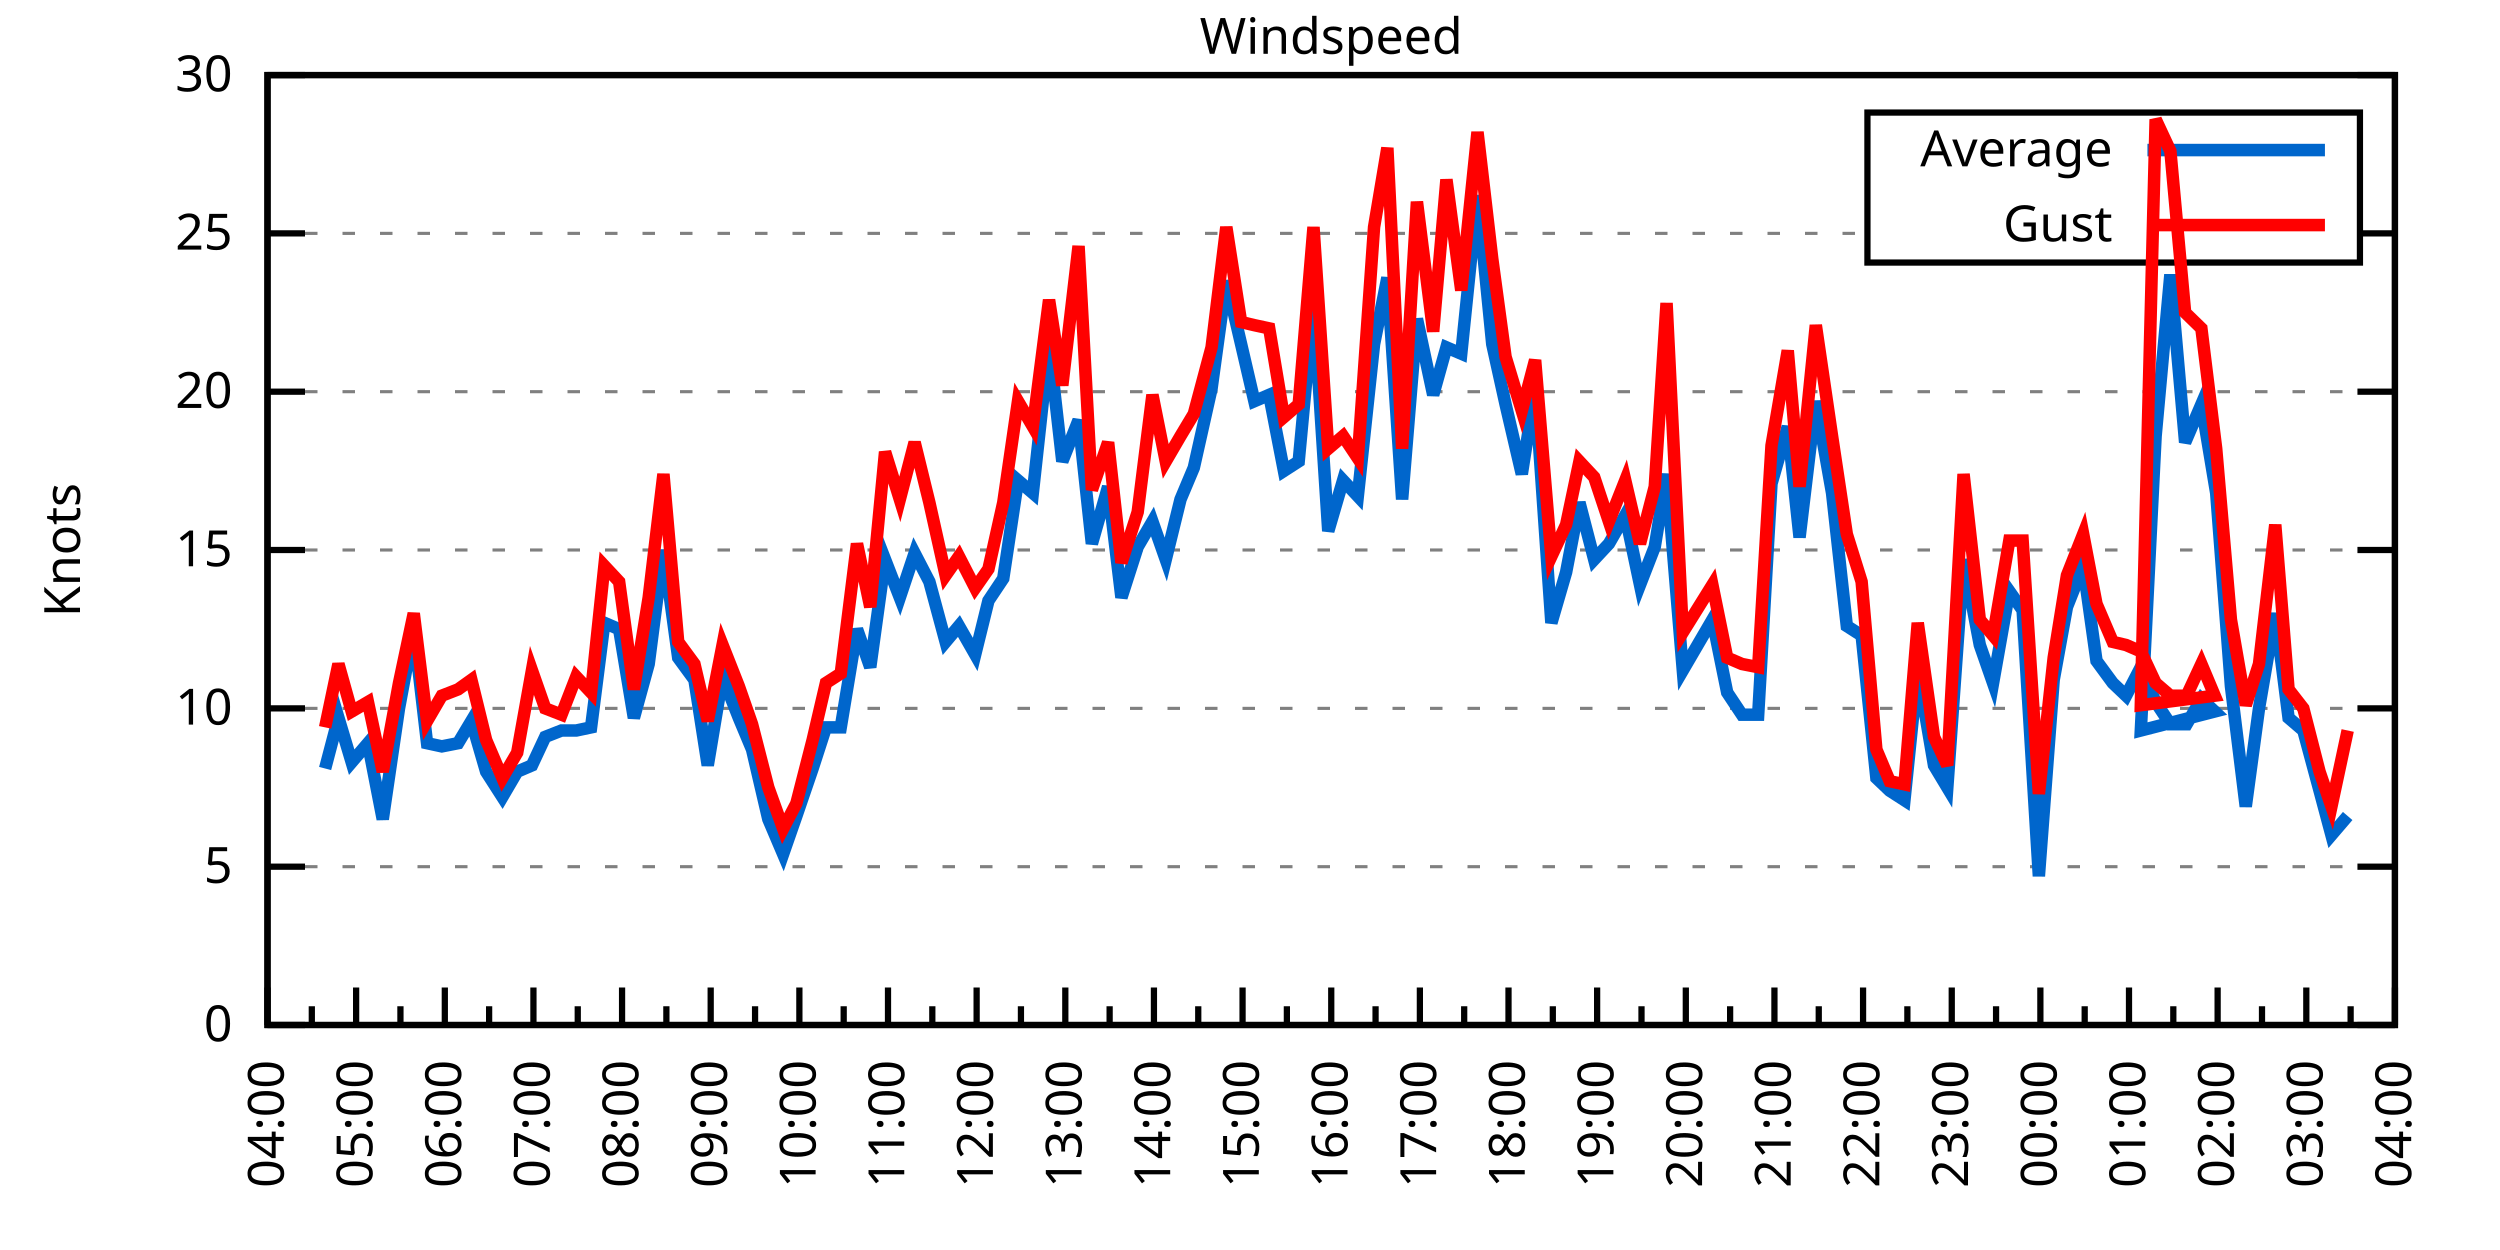
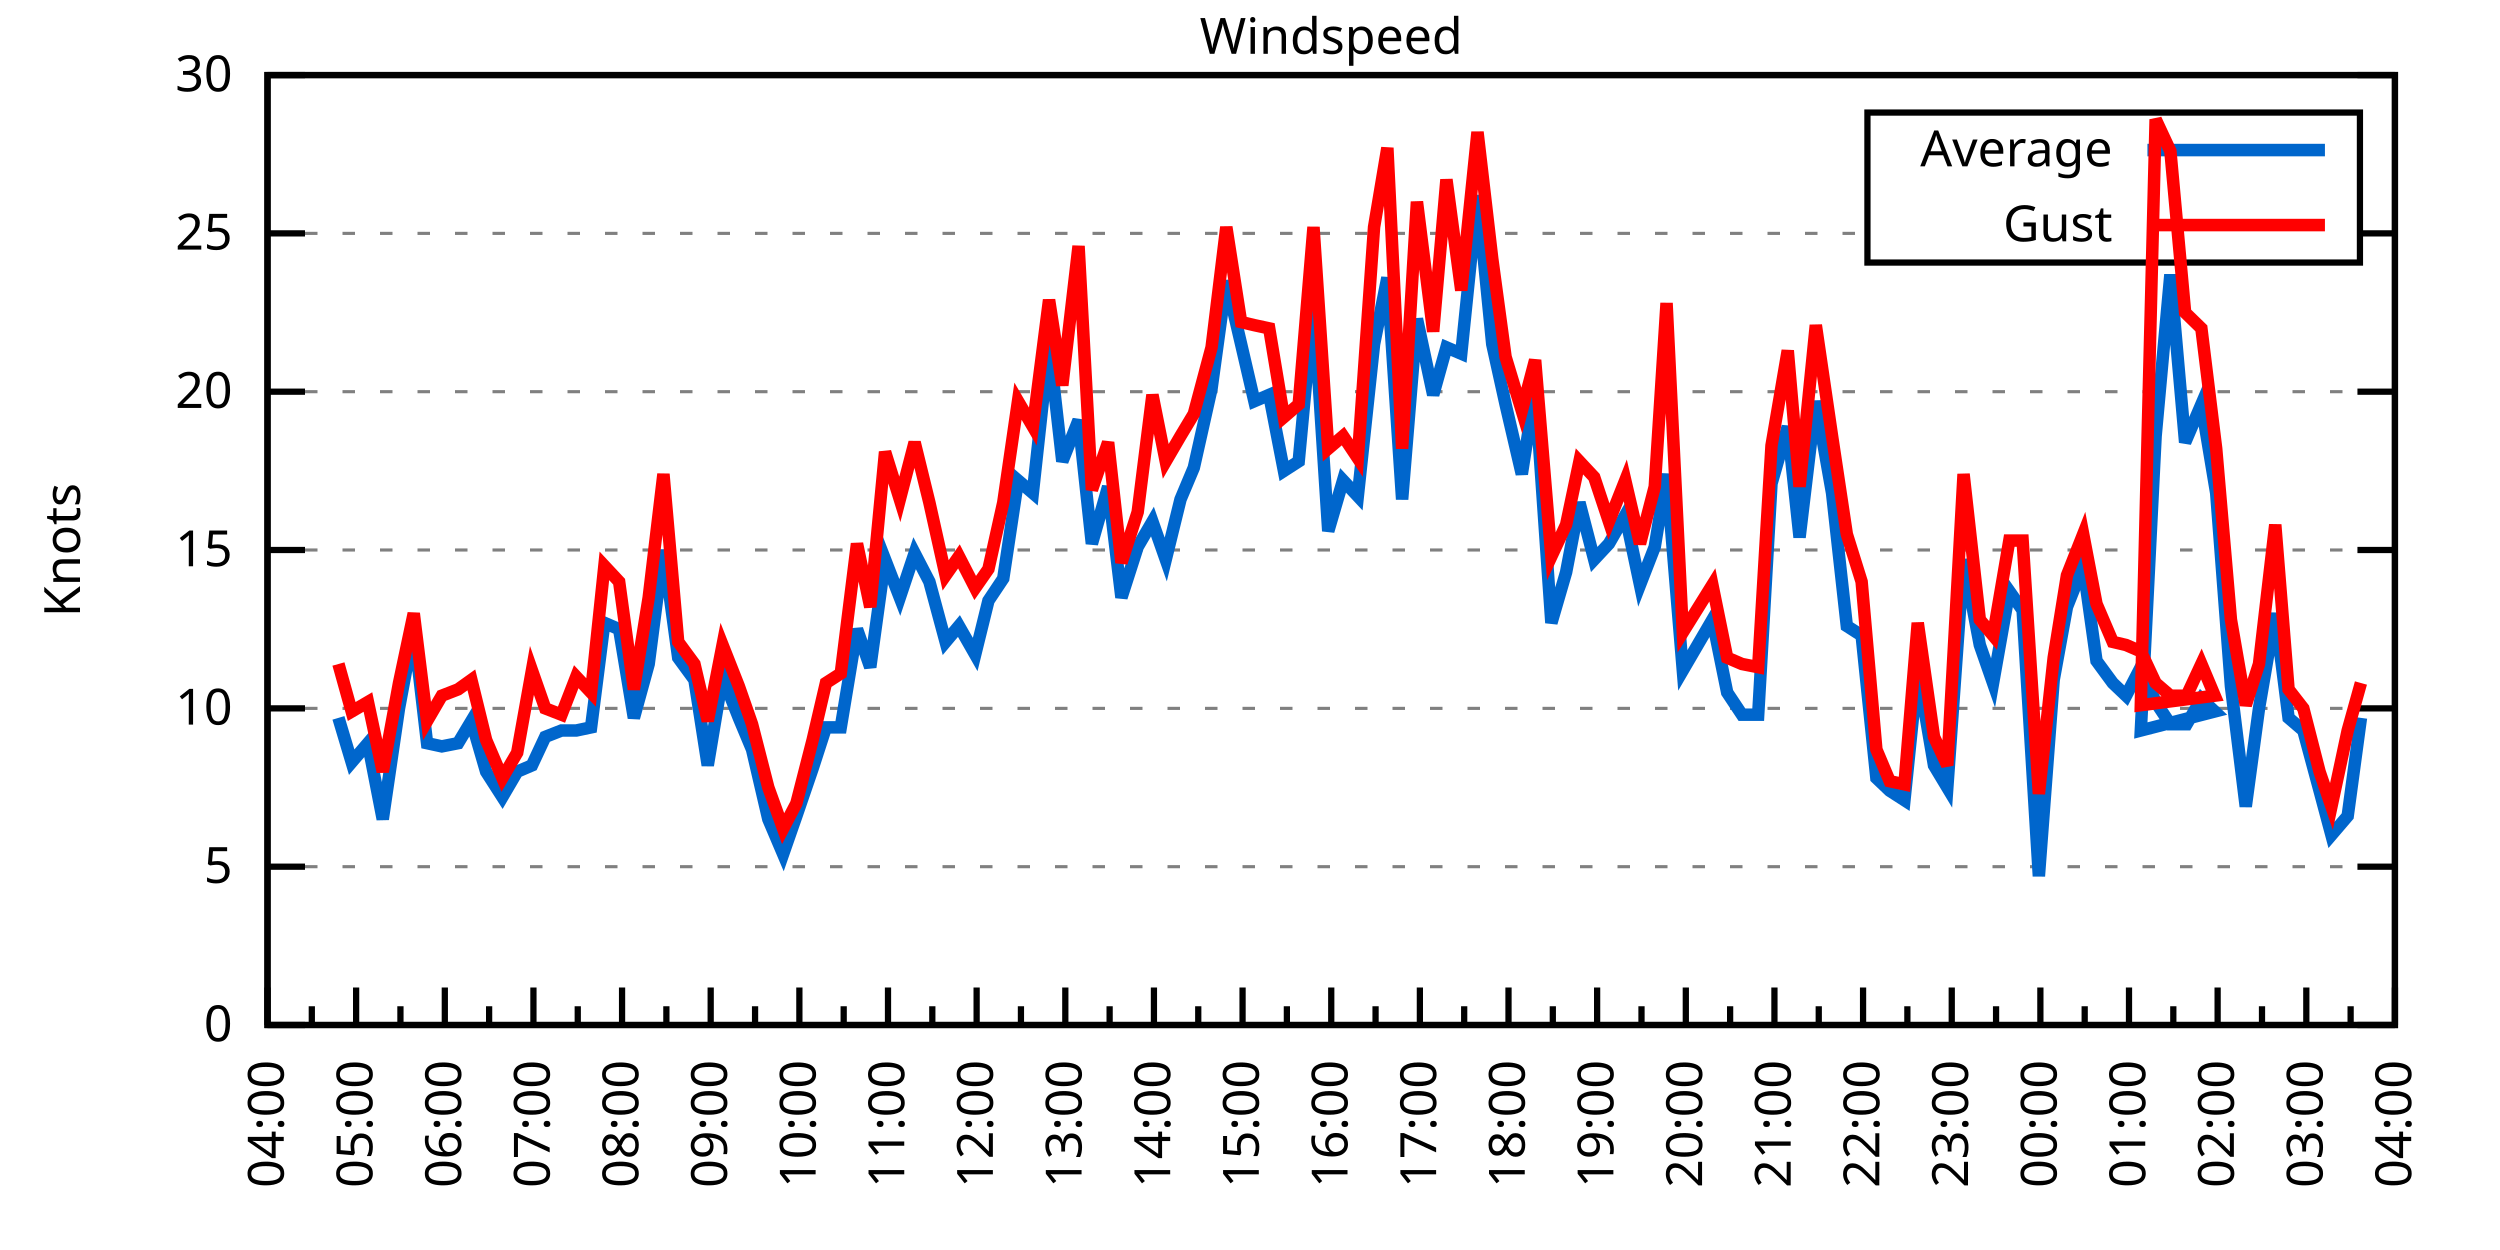
<svg xmlns="http://www.w3.org/2000/svg" xmlns:xlink="http://www.w3.org/1999/xlink" width="400" height="200" viewBox="0 0 400 200">
  <g id="gnuplot_canvas">
    <rect x="0" y="0" width="400" height="200" fill="none" />
    <defs>
      <circle id="gpDot" r="0.5" stroke-width="0.5" stroke="currentColor" />
      <path id="gpPt0" stroke-width="0.333" stroke="currentColor" d="M-1,0 h2 M0,-1 v2" />
      <path id="gpPt1" stroke-width="0.333" stroke="currentColor" d="M-1,-1 L1,1 M1,-1 L-1,1" />
      <path id="gpPt2" stroke-width="0.333" stroke="currentColor" d="M-1,0 L1,0 M0,-1 L0,1 M-1,-1 L1,1 M-1,1 L1,-1" />
      <rect id="gpPt3" stroke-width="0.333" stroke="currentColor" x="-1" y="-1" width="2" height="2" />
      <rect id="gpPt4" stroke-width="0.333" stroke="currentColor" fill="currentColor" x="-1" y="-1" width="2" height="2" />
      <circle id="gpPt5" stroke-width="0.333" stroke="currentColor" cx="0" cy="0" r="1" />
      <use xlink:href="#gpPt5" id="gpPt6" fill="currentColor" stroke="none" />
      <path id="gpPt7" stroke-width="0.333" stroke="currentColor" d="M0,-1.33 L-1.33,0.67 L1.33,0.67 z" />
      <use xlink:href="#gpPt7" id="gpPt8" fill="currentColor" stroke="none" />
      <use xlink:href="#gpPt7" id="gpPt9" stroke="currentColor" transform="rotate(180)" />
      <use xlink:href="#gpPt9" id="gpPt10" fill="currentColor" stroke="none" />
      <use xlink:href="#gpPt3" id="gpPt11" stroke="currentColor" transform="rotate(45)" />
      <use xlink:href="#gpPt11" id="gpPt12" fill="currentColor" stroke="none" />
      <path id="gpPt13" stroke-width="0.333" stroke="currentColor" d="M0,1.330 L1.265,0.411 L0.782,-1.067 L-0.782,-1.076 L-1.265,0.411 z" />
      <use xlink:href="#gpPt13" id="gpPt14" fill="currentColor" stroke="none" />
      <filter id="textbox" filterUnits="objectBoundingBox" x="0" y="0" height="1" width="1">
        <feFlood flood-color="white" flood-opacity="1" result="bgnd" />
        <feComposite in="SourceGraphic" in2="bgnd" operator="atop" />
      </filter>
      <filter id="greybox" filterUnits="objectBoundingBox" x="0" y="0" height="1" width="1">
        <feFlood flood-color="lightgrey" flood-opacity="1" result="grey" />
        <feComposite in="SourceGraphic" in2="grey" operator="atop" />
      </filter>
    </defs>
    <g fill="none" color="white" stroke="currentColor" stroke-width="1.00" stroke-linecap="butt" stroke-linejoin="miter">
</g>
    <g fill="none" color="black" stroke="currentColor" stroke-width="1.00" stroke-linecap="butt" stroke-linejoin="miter">
      <g stroke="none" shape-rendering="crispEdges">
        <polygon fill="rgb(255, 255, 255)" points="42.80,164.00 383.18,164.00 383.18,12.02 42.80,12.02 " />
      </g>
    </g>
    <g fill="none" color="black" stroke="currentColor" stroke-width="1.00" stroke-linecap="butt" stroke-linejoin="miter">
</g>
    <g fill="none" color="black" stroke="black" stroke-width="0.50" stroke-linecap="butt" stroke-linejoin="miter">
</g>
    <g fill="none" color="gray" stroke="currentColor" stroke-width="0.50" stroke-linecap="butt" stroke-linejoin="miter">
      <path stroke="gray" stroke-dasharray="2,4" class="gridline" d="M42.80,164.00 L383.19,164.00  " />
    </g>
    <g fill="none" color="gray" stroke="gray" stroke-width="1.00" stroke-linecap="butt" stroke-linejoin="miter">
</g>
    <g fill="none" color="black" stroke="currentColor" stroke-width="1.00" stroke-linecap="butt" stroke-linejoin="miter">
      <path stroke="black" d="M42.80,164.00 L48.80,164.00 M383.19,164.00 L377.19,164.00  " />
      <g transform="translate(37.20,166.60)" stroke="none" fill="black" font-family="Sans" font-size="8.00" text-anchor="end">
        <text>
          <tspan font-family="Sans"> 0</tspan>
        </text>
      </g>
    </g>
    <g fill="none" color="black" stroke="currentColor" stroke-width="1.00" stroke-linecap="butt" stroke-linejoin="miter">
</g>
    <g fill="none" color="black" stroke="black" stroke-width="0.50" stroke-linecap="butt" stroke-linejoin="miter">
</g>
    <g fill="none" color="gray" stroke="currentColor" stroke-width="0.50" stroke-linecap="butt" stroke-linejoin="miter">
      <path stroke="gray" stroke-dasharray="2,4" class="gridline" d="M42.80,138.67 L383.19,138.67  " />
    </g>
    <g fill="none" color="gray" stroke="gray" stroke-width="1.00" stroke-linecap="butt" stroke-linejoin="miter">
</g>
    <g fill="none" color="black" stroke="currentColor" stroke-width="1.00" stroke-linecap="butt" stroke-linejoin="miter">
      <path stroke="black" d="M42.80,138.67 L48.80,138.67 M383.19,138.67 L377.19,138.67  " />
      <g transform="translate(37.20,141.27)" stroke="none" fill="black" font-family="Sans" font-size="8.00" text-anchor="end">
        <text>
          <tspan font-family="Sans"> 5</tspan>
        </text>
      </g>
    </g>
    <g fill="none" color="black" stroke="currentColor" stroke-width="1.00" stroke-linecap="butt" stroke-linejoin="miter">
</g>
    <g fill="none" color="black" stroke="black" stroke-width="0.50" stroke-linecap="butt" stroke-linejoin="miter">
</g>
    <g fill="none" color="gray" stroke="currentColor" stroke-width="0.50" stroke-linecap="butt" stroke-linejoin="miter">
      <path stroke="gray" stroke-dasharray="2,4" class="gridline" d="M42.80,113.34 L383.19,113.34  " />
    </g>
    <g fill="none" color="gray" stroke="gray" stroke-width="1.00" stroke-linecap="butt" stroke-linejoin="miter">
</g>
    <g fill="none" color="black" stroke="currentColor" stroke-width="1.00" stroke-linecap="butt" stroke-linejoin="miter">
      <path stroke="black" d="M42.80,113.34 L48.80,113.34 M383.19,113.34 L377.19,113.34  " />
      <g transform="translate(37.20,115.94)" stroke="none" fill="black" font-family="Sans" font-size="8.00" text-anchor="end">
        <text>
          <tspan font-family="Sans"> 10</tspan>
        </text>
      </g>
    </g>
    <g fill="none" color="black" stroke="currentColor" stroke-width="1.00" stroke-linecap="butt" stroke-linejoin="miter">
</g>
    <g fill="none" color="black" stroke="black" stroke-width="0.50" stroke-linecap="butt" stroke-linejoin="miter">
</g>
    <g fill="none" color="gray" stroke="currentColor" stroke-width="0.50" stroke-linecap="butt" stroke-linejoin="miter">
      <path stroke="gray" stroke-dasharray="2,4" class="gridline" d="M42.80,88.00 L383.19,88.00  " />
    </g>
    <g fill="none" color="gray" stroke="gray" stroke-width="1.00" stroke-linecap="butt" stroke-linejoin="miter">
</g>
    <g fill="none" color="black" stroke="currentColor" stroke-width="1.00" stroke-linecap="butt" stroke-linejoin="miter">
      <path stroke="black" d="M42.80,88.00 L48.80,88.00 M383.19,88.00 L377.19,88.00  " />
      <g transform="translate(37.20,90.60)" stroke="none" fill="black" font-family="Sans" font-size="8.00" text-anchor="end">
        <text>
          <tspan font-family="Sans"> 15</tspan>
        </text>
      </g>
    </g>
    <g fill="none" color="black" stroke="currentColor" stroke-width="1.00" stroke-linecap="butt" stroke-linejoin="miter">
</g>
    <g fill="none" color="black" stroke="black" stroke-width="0.50" stroke-linecap="butt" stroke-linejoin="miter">
</g>
    <g fill="none" color="gray" stroke="currentColor" stroke-width="0.50" stroke-linecap="butt" stroke-linejoin="miter">
      <path stroke="gray" stroke-dasharray="2,4" class="gridline" d="M42.80,62.67 L383.19,62.67  " />
    </g>
    <g fill="none" color="gray" stroke="gray" stroke-width="1.00" stroke-linecap="butt" stroke-linejoin="miter">
</g>
    <g fill="none" color="black" stroke="currentColor" stroke-width="1.00" stroke-linecap="butt" stroke-linejoin="miter">
      <path stroke="black" d="M42.80,62.67 L48.80,62.67 M383.19,62.67 L377.19,62.67  " />
      <g transform="translate(37.20,65.27)" stroke="none" fill="black" font-family="Sans" font-size="8.00" text-anchor="end">
        <text>
          <tspan font-family="Sans"> 20</tspan>
        </text>
      </g>
    </g>
    <g fill="none" color="black" stroke="currentColor" stroke-width="1.00" stroke-linecap="butt" stroke-linejoin="miter">
</g>
    <g fill="none" color="black" stroke="black" stroke-width="0.50" stroke-linecap="butt" stroke-linejoin="miter">
</g>
    <g fill="none" color="gray" stroke="currentColor" stroke-width="0.50" stroke-linecap="butt" stroke-linejoin="miter">
      <path stroke="gray" stroke-dasharray="2,4" class="gridline" d="M42.80,37.34 L298.79,37.34 M377.59,37.34 L383.19,37.34  " />
    </g>
    <g fill="none" color="gray" stroke="gray" stroke-width="1.00" stroke-linecap="butt" stroke-linejoin="miter">
</g>
    <g fill="none" color="black" stroke="currentColor" stroke-width="1.00" stroke-linecap="butt" stroke-linejoin="miter">
      <path stroke="black" d="M42.80,37.34 L48.80,37.34 M383.19,37.34 L377.19,37.34  " />
      <g transform="translate(37.20,39.94)" stroke="none" fill="black" font-family="Sans" font-size="8.00" text-anchor="end">
        <text>
          <tspan font-family="Sans"> 25</tspan>
        </text>
      </g>
    </g>
    <g fill="none" color="black" stroke="currentColor" stroke-width="1.00" stroke-linecap="butt" stroke-linejoin="miter">
</g>
    <g fill="none" color="black" stroke="black" stroke-width="0.50" stroke-linecap="butt" stroke-linejoin="miter">
</g>
    <g fill="none" color="gray" stroke="currentColor" stroke-width="0.50" stroke-linecap="butt" stroke-linejoin="miter">
      <path stroke="gray" stroke-dasharray="2,4" class="gridline" d="M42.80,12.01 L383.19,12.01  " />
    </g>
    <g fill="none" color="gray" stroke="gray" stroke-width="1.00" stroke-linecap="butt" stroke-linejoin="miter">
</g>
    <g fill="none" color="black" stroke="currentColor" stroke-width="1.00" stroke-linecap="butt" stroke-linejoin="miter">
      <path stroke="black" d="M42.80,12.01 L48.80,12.01 M383.19,12.01 L377.19,12.01  " />
      <g transform="translate(37.20,14.61)" stroke="none" fill="black" font-family="Sans" font-size="8.00" text-anchor="end">
        <text>
          <tspan font-family="Sans"> 30</tspan>
        </text>
      </g>
    </g>
    <g fill="none" color="black" stroke="currentColor" stroke-width="1.00" stroke-linecap="butt" stroke-linejoin="miter">
      <path stroke="black" d="M42.80,164.00 L42.80,158.00  " />
      <g transform="translate(45.40,169.60) rotate(270)" stroke="none" fill="black" font-family="Sans" font-size="8.00" text-anchor="end">
        <text>
          <tspan font-family="Sans">04:00</tspan>
        </text>
      </g>
    </g>
    <g fill="none" color="black" stroke="currentColor" stroke-width="1.00" stroke-linecap="butt" stroke-linejoin="miter">
      <path stroke="black" d="M49.89,164.00 L49.89,161.00 M56.98,164.00 L56.98,158.00  " />
      <g transform="translate(59.58,169.60) rotate(270)" stroke="none" fill="black" font-family="Sans" font-size="8.00" text-anchor="end">
        <text>
          <tspan font-family="Sans">05:00</tspan>
        </text>
      </g>
    </g>
    <g fill="none" color="black" stroke="currentColor" stroke-width="1.00" stroke-linecap="butt" stroke-linejoin="miter">
      <path stroke="black" d="M64.07,164.00 L64.07,161.00 M71.17,164.00 L71.17,158.00  " />
      <g transform="translate(73.77,169.60) rotate(270)" stroke="none" fill="black" font-family="Sans" font-size="8.00" text-anchor="end">
        <text>
          <tspan font-family="Sans">06:00</tspan>
        </text>
      </g>
    </g>
    <g fill="none" color="black" stroke="currentColor" stroke-width="1.00" stroke-linecap="butt" stroke-linejoin="miter">
      <path stroke="black" d="M78.26,164.00 L78.26,161.00 M85.35,164.00 L85.35,158.00  " />
      <g transform="translate(87.95,169.60) rotate(270)" stroke="none" fill="black" font-family="Sans" font-size="8.00" text-anchor="end">
        <text>
          <tspan font-family="Sans">07:00</tspan>
        </text>
      </g>
    </g>
    <g fill="none" color="black" stroke="currentColor" stroke-width="1.00" stroke-linecap="butt" stroke-linejoin="miter">
      <path stroke="black" d="M92.44,164.00 L92.44,161.00 M99.53,164.00 L99.53,158.00  " />
      <g transform="translate(102.13,169.60) rotate(270)" stroke="none" fill="black" font-family="Sans" font-size="8.00" text-anchor="end">
        <text>
          <tspan font-family="Sans">08:00</tspan>
        </text>
      </g>
    </g>
    <g fill="none" color="black" stroke="currentColor" stroke-width="1.00" stroke-linecap="butt" stroke-linejoin="miter">
      <path stroke="black" d="M106.62,164.00 L106.62,161.00 M113.71,164.00 L113.71,158.00  " />
      <g transform="translate(116.31,169.60) rotate(270)" stroke="none" fill="black" font-family="Sans" font-size="8.00" text-anchor="end">
        <text>
          <tspan font-family="Sans">09:00</tspan>
        </text>
      </g>
    </g>
    <g fill="none" color="black" stroke="currentColor" stroke-width="1.00" stroke-linecap="butt" stroke-linejoin="miter">
      <path stroke="black" d="M120.81,164.00 L120.81,161.00 M127.90,164.00 L127.90,158.00  " />
      <g transform="translate(130.50,169.60) rotate(270)" stroke="none" fill="black" font-family="Sans" font-size="8.00" text-anchor="end">
        <text>
          <tspan font-family="Sans">10:00</tspan>
        </text>
      </g>
    </g>
    <g fill="none" color="black" stroke="currentColor" stroke-width="1.00" stroke-linecap="butt" stroke-linejoin="miter">
      <path stroke="black" d="M134.99,164.00 L134.99,161.00 M142.08,164.00 L142.08,158.00  " />
      <g transform="translate(144.68,169.60) rotate(270)" stroke="none" fill="black" font-family="Sans" font-size="8.00" text-anchor="end">
        <text>
          <tspan font-family="Sans">11:00</tspan>
        </text>
      </g>
    </g>
    <g fill="none" color="black" stroke="currentColor" stroke-width="1.00" stroke-linecap="butt" stroke-linejoin="miter">
      <path stroke="black" d="M149.17,164.00 L149.17,161.00 M156.26,164.00 L156.26,158.00  " />
      <g transform="translate(158.86,169.60) rotate(270)" stroke="none" fill="black" font-family="Sans" font-size="8.00" text-anchor="end">
        <text>
          <tspan font-family="Sans">12:00</tspan>
        </text>
      </g>
    </g>
    <g fill="none" color="black" stroke="currentColor" stroke-width="1.00" stroke-linecap="butt" stroke-linejoin="miter">
      <path stroke="black" d="M163.35,164.00 L163.35,161.00 M170.45,164.00 L170.45,158.00  " />
      <g transform="translate(173.05,169.60) rotate(270)" stroke="none" fill="black" font-family="Sans" font-size="8.00" text-anchor="end">
        <text>
          <tspan font-family="Sans">13:00</tspan>
        </text>
      </g>
    </g>
    <g fill="none" color="black" stroke="currentColor" stroke-width="1.00" stroke-linecap="butt" stroke-linejoin="miter">
      <path stroke="black" d="M177.54,164.00 L177.54,161.00 M184.63,164.00 L184.63,158.00  " />
      <g transform="translate(187.23,169.60) rotate(270)" stroke="none" fill="black" font-family="Sans" font-size="8.00" text-anchor="end">
        <text>
          <tspan font-family="Sans">14:00</tspan>
        </text>
      </g>
    </g>
    <g fill="none" color="black" stroke="currentColor" stroke-width="1.00" stroke-linecap="butt" stroke-linejoin="miter">
      <path stroke="black" d="M191.72,164.00 L191.72,161.00 M198.81,164.00 L198.81,158.00  " />
      <g transform="translate(201.41,169.60) rotate(270)" stroke="none" fill="black" font-family="Sans" font-size="8.00" text-anchor="end">
        <text>
          <tspan font-family="Sans">15:00</tspan>
        </text>
      </g>
    </g>
    <g fill="none" color="black" stroke="currentColor" stroke-width="1.00" stroke-linecap="butt" stroke-linejoin="miter">
      <path stroke="black" d="M205.90,164.00 L205.90,161.00 M213.00,164.00 L213.00,158.00  " />
      <g transform="translate(215.60,169.60) rotate(270)" stroke="none" fill="black" font-family="Sans" font-size="8.00" text-anchor="end">
        <text>
          <tspan font-family="Sans">16:00</tspan>
        </text>
      </g>
    </g>
    <g fill="none" color="black" stroke="currentColor" stroke-width="1.00" stroke-linecap="butt" stroke-linejoin="miter">
      <path stroke="black" d="M220.09,164.00 L220.09,161.00 M227.18,164.00 L227.18,158.00  " />
      <g transform="translate(229.78,169.60) rotate(270)" stroke="none" fill="black" font-family="Sans" font-size="8.00" text-anchor="end">
        <text>
          <tspan font-family="Sans">17:00</tspan>
        </text>
      </g>
    </g>
    <g fill="none" color="black" stroke="currentColor" stroke-width="1.00" stroke-linecap="butt" stroke-linejoin="miter">
      <path stroke="black" d="M234.27,164.00 L234.27,161.00 M241.36,164.00 L241.36,158.00  " />
      <g transform="translate(243.96,169.60) rotate(270)" stroke="none" fill="black" font-family="Sans" font-size="8.00" text-anchor="end">
        <text>
          <tspan font-family="Sans">18:00</tspan>
        </text>
      </g>
    </g>
    <g fill="none" color="black" stroke="currentColor" stroke-width="1.00" stroke-linecap="butt" stroke-linejoin="miter">
      <path stroke="black" d="M248.45,164.00 L248.45,161.00 M255.54,164.00 L255.54,158.00  " />
      <g transform="translate(258.14,169.60) rotate(270)" stroke="none" fill="black" font-family="Sans" font-size="8.00" text-anchor="end">
        <text>
          <tspan font-family="Sans">19:00</tspan>
        </text>
      </g>
    </g>
    <g fill="none" color="black" stroke="currentColor" stroke-width="1.00" stroke-linecap="butt" stroke-linejoin="miter">
      <path stroke="black" d="M262.64,164.00 L262.64,161.00 M269.73,164.00 L269.73,158.00  " />
      <g transform="translate(272.33,169.60) rotate(270)" stroke="none" fill="black" font-family="Sans" font-size="8.00" text-anchor="end">
        <text>
          <tspan font-family="Sans">20:00</tspan>
        </text>
      </g>
    </g>
    <g fill="none" color="black" stroke="currentColor" stroke-width="1.00" stroke-linecap="butt" stroke-linejoin="miter">
      <path stroke="black" d="M276.82,164.00 L276.82,161.00 M283.91,164.00 L283.91,158.00  " />
      <g transform="translate(286.51,169.60) rotate(270)" stroke="none" fill="black" font-family="Sans" font-size="8.00" text-anchor="end">
        <text>
          <tspan font-family="Sans">21:00</tspan>
        </text>
      </g>
    </g>
    <g fill="none" color="black" stroke="currentColor" stroke-width="1.00" stroke-linecap="butt" stroke-linejoin="miter">
      <path stroke="black" d="M291.00,164.00 L291.00,161.00 M298.09,164.00 L298.09,158.00  " />
      <g transform="translate(300.69,169.60) rotate(270)" stroke="none" fill="black" font-family="Sans" font-size="8.00" text-anchor="end">
        <text>
          <tspan font-family="Sans">22:00</tspan>
        </text>
      </g>
    </g>
    <g fill="none" color="black" stroke="currentColor" stroke-width="1.00" stroke-linecap="butt" stroke-linejoin="miter">
      <path stroke="black" d="M305.18,164.00 L305.18,161.00 M312.28,164.00 L312.28,158.00  " />
      <g transform="translate(314.88,169.60) rotate(270)" stroke="none" fill="black" font-family="Sans" font-size="8.00" text-anchor="end">
        <text>
          <tspan font-family="Sans">23:00</tspan>
        </text>
      </g>
    </g>
    <g fill="none" color="black" stroke="currentColor" stroke-width="1.00" stroke-linecap="butt" stroke-linejoin="miter">
      <path stroke="black" d="M319.37,164.00 L319.37,161.00 M326.46,164.00 L326.46,158.00  " />
      <g transform="translate(329.06,169.60) rotate(270)" stroke="none" fill="black" font-family="Sans" font-size="8.00" text-anchor="end">
        <text>
          <tspan font-family="Sans">00:00</tspan>
        </text>
      </g>
    </g>
    <g fill="none" color="black" stroke="currentColor" stroke-width="1.00" stroke-linecap="butt" stroke-linejoin="miter">
      <path stroke="black" d="M333.55,164.00 L333.55,161.00 M340.64,164.00 L340.64,158.00  " />
      <g transform="translate(343.24,169.60) rotate(270)" stroke="none" fill="black" font-family="Sans" font-size="8.00" text-anchor="end">
        <text>
          <tspan font-family="Sans">01:00</tspan>
        </text>
      </g>
    </g>
    <g fill="none" color="black" stroke="currentColor" stroke-width="1.00" stroke-linecap="butt" stroke-linejoin="miter">
      <path stroke="black" d="M347.73,164.00 L347.73,161.00 M354.82,164.00 L354.82,158.00  " />
      <g transform="translate(357.42,169.60) rotate(270)" stroke="none" fill="black" font-family="Sans" font-size="8.00" text-anchor="end">
        <text>
          <tspan font-family="Sans">02:00</tspan>
        </text>
      </g>
    </g>
    <g fill="none" color="black" stroke="currentColor" stroke-width="1.00" stroke-linecap="butt" stroke-linejoin="miter">
      <path stroke="black" d="M361.92,164.00 L361.92,161.00 M369.01,164.00 L369.01,158.00  " />
      <g transform="translate(371.61,169.60) rotate(270)" stroke="none" fill="black" font-family="Sans" font-size="8.00" text-anchor="end">
        <text>
          <tspan font-family="Sans">03:00</tspan>
        </text>
      </g>
    </g>
    <g fill="none" color="black" stroke="currentColor" stroke-width="1.00" stroke-linecap="butt" stroke-linejoin="miter">
      <path stroke="black" d="M376.10,164.00 L376.10,161.00 M383.19,164.00 L383.19,158.00  " />
      <g transform="translate(385.79,169.60) rotate(270)" stroke="none" fill="black" font-family="Sans" font-size="8.00" text-anchor="end">
        <text>
          <tspan font-family="Sans">04:00</tspan>
        </text>
      </g>
    </g>
    <g fill="none" color="black" stroke="currentColor" stroke-width="1.00" stroke-linecap="butt" stroke-linejoin="miter">
</g>
    <g fill="none" color="black" stroke="currentColor" stroke-width="1.00" stroke-linecap="butt" stroke-linejoin="miter">
      <path stroke="black" d="M42.80,12.01 L42.80,164.00 L383.19,164.00 L383.19,12.01 L42.80,12.01 Z  " />
    </g>
    <g fill="none" color="black" stroke="currentColor" stroke-width="1.00" stroke-linecap="butt" stroke-linejoin="miter">
      <g transform="translate(12.80,88.01) rotate(270)" stroke="none" fill="black" font-family="Sans" font-size="8.00" text-anchor="middle">
        <text>
          <tspan font-family="Sans">Knots</tspan>
        </text>
      </g>
    </g>
    <g fill="none" color="black" stroke="currentColor" stroke-width="1.00" stroke-linecap="butt" stroke-linejoin="miter">
</g>
    <g fill="none" color="black" stroke="currentColor" stroke-width="1.00" stroke-linecap="butt" stroke-linejoin="miter">
      <path stroke="black" d="M298.79,42.01 L298.79,18.01 L377.59,18.01 L377.59,42.01 L298.79,42.01 Z  " />
    </g>
    <g id="Windspeed_plot_1">
      <g fill="none" color="white" stroke="black" stroke-width="2.00" stroke-linecap="butt" stroke-linejoin="miter">
</g>
      <g fill="none" color="black" stroke="currentColor" stroke-width="2.00" stroke-linecap="butt" stroke-linejoin="miter">
        <g transform="translate(337.99,26.61)" stroke="none" fill="black" font-family="Sans" font-size="8.00" text-anchor="end">
          <text>
            <tspan font-family="Sans">Average</tspan>
          </text>
        </g>
      </g>
      <g fill="none" color="black" stroke="currentColor" stroke-width="2.00" stroke-linecap="butt" stroke-linejoin="miter">
-         <path stroke="rgb(  0, 102, 204)" d="M343.59,24.01 L371.99,24.01 M52.02,122.96 L54.15,114.86 L56.27,121.95 L58.87,118.91 L61.24,131.07 L63.84,113.34   L66.20,100.67 L68.33,118.91 L70.69,119.42 L73.29,118.91 L75.42,115.36 L77.78,123.47 L80.38,127.52 L82.75,123.47   L85.11,122.46 L87.24,117.90 L89.84,116.88 L92.20,116.88 L94.57,116.38 L96.70,99.66 L99.06,100.67 L101.42,114.86   L103.79,106.24 L106.15,88.00 L108.51,105.23 L111.11,108.78 L113.24,122.46 L115.61,108.27 L118.21,114.86 L120.33,119.92   L122.93,131.07 L125.30,136.64 L127.42,130.56 L130.02,122.96 L132.15,116.38 L134.52,116.38 L137.12,100.67 L139.24,106.75   L141.61,89.52 L143.97,95.60 L146.34,88.51 L148.70,93.07 L151.30,102.70 L153.43,100.16 L156.03,104.72 L158.15,96.11   L160.52,92.56 L162.88,76.86 L165.25,78.89 L167.85,55.07 L169.97,73.82 L172.57,67.23 L174.70,86.99 L177.30,77.87   L179.43,95.60 L182.03,87.50 L184.39,83.45 L186.52,89.52 L188.88,79.90 L191.01,74.83 L193.85,62.17 L196.21,44.94   L198.58,55.07 L200.70,64.19 L203.07,63.18 L205.43,75.34 L207.79,73.82 L210.16,48.49 L212.52,84.97 L214.89,76.86   L217.25,79.39 L219.85,55.07 L221.98,44.43 L224.34,79.90 L226.71,51.02 L229.31,63.18 L231.43,55.58 L233.80,56.59   L236.40,31.26 L238.76,55.07 L240.89,64.70 L243.49,75.85 L245.62,62.17 L248.22,99.66 L250.58,91.55 L252.71,80.41   L255.07,89.52 L257.43,86.99 L260.04,82.43 L262.40,93.58 L264.76,87.50 L266.65,75.85 L269.25,107.26 L273.98,99.15   L276.35,110.80 L278.71,114.35 L281.31,114.35 L283.44,77.37 L286.04,68.25 L287.93,85.98 L290.53,64.19 L293.13,78.89   L295.49,100.16 L297.86,101.68 L300.22,124.48 L302.35,126.51 L304.71,128.03 L306.84,107.26 L309.44,122.46 L311.57,126.00   L314.17,89.52 L316.77,103.20 L318.89,109.28 L321.49,94.59 L323.62,97.63 L326.22,140.19 L328.59,108.78 L330.71,97.12   L333.31,90.54 L335.44,105.74 L338.04,109.28 L340.17,111.31 L342.53,106.75 L344.90,112.32 L347.26,115.87 L349.86,115.87   L352.22,111.82 L354.35,113.84 L342.53,116.88 L344.90,69.77 L347.26,43.93 L349.62,70.78 L352.22,64.70 L354.59,78.89   L356.95,109.79 L359.32,129.04 L361.44,113.34 L364.04,98.14 L366.17,114.86 L368.53,116.88 L371.13,126.51 L373.03,133.60   L375.63,130.56  " />
+         <path stroke="rgb(  0, 102, 204)" d="M343.59,24.01 L371.99,24.01 M54.15,114.86 L56.27,121.95 L58.87,118.91 L61.24,131.07 L63.84,113.34 L66.20,100.67   L68.33,118.91 L70.69,119.42 L73.29,118.91 L75.42,115.36 L77.78,123.47 L80.38,127.52 L82.75,123.47 L85.11,122.46   L87.24,117.90 L89.84,116.88 L92.20,116.88 L94.57,116.38 L96.70,99.66 L99.06,100.67 L101.42,114.86 L103.79,106.24   L106.15,88.00 L108.51,105.23 L111.11,108.78 L113.24,122.46 L115.61,108.27 L118.21,114.86 L120.33,119.92 L122.93,131.07   L125.30,136.64 L127.42,130.56 L130.02,122.96 L132.15,116.38 L134.52,116.38 L137.12,100.67 L139.24,106.75 L141.61,89.52   L143.97,95.60 L146.34,88.51 L148.70,93.07 L151.30,102.70 L153.43,100.16 L156.03,104.72 L158.15,96.11 L160.52,92.56   L162.88,76.86 L165.25,78.89 L167.85,55.07 L169.97,73.82 L172.57,67.23 L174.70,86.99 L177.30,77.87 L179.43,95.60   L182.03,87.50 L184.39,83.45 L186.52,89.52 L188.88,79.90 L191.01,74.83 L193.85,62.17 L196.21,44.94 L198.58,55.07   L200.70,64.19 L203.07,63.18 L205.43,75.34 L207.79,73.82 L210.16,48.49 L212.52,84.97 L214.89,76.86 L217.25,79.39   L219.85,55.07 L221.98,44.43 L224.34,79.90 L226.71,51.02 L229.31,63.18 L231.43,55.58 L233.80,56.59 L236.40,31.26   L238.76,55.07 L240.89,64.70 L243.49,75.85 L245.62,62.17 L248.22,99.66 L250.58,91.55 L252.71,80.41 L255.07,89.52   L257.43,86.99 L260.04,82.43 L262.40,93.58 L264.76,87.50 L266.65,75.85 L269.25,107.26 L273.98,99.15 L276.35,110.80   L278.71,114.35 L281.31,114.35 L283.44,77.37 L286.04,68.25 L287.93,85.98 L290.53,64.19 L293.13,78.89 L295.49,100.16   L297.86,101.68 L300.22,124.48 L302.35,126.51 L304.71,128.03 L306.84,107.26 L309.44,122.46 L311.57,126.00 L314.17,89.52   L316.77,103.20 L318.89,109.28 L321.49,94.59 L323.62,97.63 L326.22,140.19 L328.59,108.78 L330.71,97.12 L333.31,90.54   L335.44,105.74 L338.04,109.28 L340.17,111.31 L342.53,106.75 L344.90,112.32 L347.26,115.87 L349.86,115.87 L352.22,111.82   L354.35,113.84 L342.53,116.88 L344.90,69.77 L347.26,43.93 L349.62,70.78 L352.22,64.70 L354.59,78.89 L356.95,109.79   L359.32,129.04 L361.44,113.34 L364.04,98.14 L366.17,114.86 L368.53,116.88 L371.13,126.51 L373.03,133.60 L375.63,130.56   L377.75,114.86  " />
      </g>
    </g>
    <g id="Windspeed_plot_2">
      <g fill="none" color="black" stroke="currentColor" stroke-width="2.00" stroke-linecap="butt" stroke-linejoin="miter">
        <g transform="translate(337.99,38.61)" stroke="none" fill="black" font-family="Sans" font-size="8.00" text-anchor="end">
          <text>
            <tspan font-family="Sans">Gust</tspan>
          </text>
        </g>
      </g>
      <g fill="none" color="black" stroke="currentColor" stroke-width="2.00" stroke-linecap="butt" stroke-linejoin="miter">
-         <path stroke="rgb(255,   0,   0)" d="M343.59,36.01 L371.99,36.01 M52.02,116.38 L54.15,106.24 L56.27,113.84 L58.87,112.32 L61.24,123.47 L63.84,109.28   L66.20,98.14 L68.33,115.36 L70.69,111.31 L73.29,110.30 L75.42,108.78 L77.78,118.40 L80.38,124.48 L82.75,120.43   L85.11,107.26 L87.24,113.34 L89.84,114.35 L92.20,108.27 L94.57,110.80 L96.70,90.54 L99.06,93.07 L101.42,110.30   L103.79,95.60 L106.15,75.85 L108.51,102.70 L111.11,106.24 L113.24,115.36 L115.61,103.20 L118.21,109.79 L120.33,115.87   L122.93,126.00 L125.30,132.59 L127.42,128.54 L130.02,118.40 L132.15,109.28 L134.52,107.76 L137.12,86.99 L139.24,97.12   L141.61,72.30 L143.97,79.90 L146.34,70.78 L148.70,80.41 L151.30,92.06 L153.43,89.02 L156.03,94.08 L158.15,91.04   L160.52,80.41 L162.88,64.19 L165.25,68.25 L167.85,47.98 L169.97,61.66 L172.57,39.37 L174.70,78.38 L177.30,70.78   L179.43,90.03 L182.03,81.93 L184.39,63.18 L186.52,73.82 L188.88,69.77 L191.01,66.22 L193.85,55.58 L196.21,36.33   L198.58,51.53 L200.70,52.03 L203.07,52.54 L205.43,66.73 L207.79,64.70 L210.16,36.33 L212.52,71.79 L214.89,69.77   L217.25,73.31 L219.85,36.33 L221.98,23.66 L224.34,71.79 L226.71,32.28 L229.31,53.05 L231.43,28.73 L233.80,46.46   L236.40,21.13 L238.76,41.39 L240.89,57.10 L243.49,65.71 L245.62,57.61 L248.22,89.02 L250.58,83.95 L252.71,73.82   L255.07,76.35 L257.43,83.45 L260.04,76.86 L262.40,86.99 L264.76,77.87 L266.65,48.49 L269.25,101.18 L273.98,93.58   L276.35,105.23 L278.71,106.24 L281.31,106.75 L283.44,71.29 L286.04,56.09 L287.93,77.87 L290.53,52.03 L293.13,69.77   L295.49,85.47 L297.86,93.07 L300.22,119.92 L302.35,124.99 L304.71,125.50 L306.84,99.66 L309.44,117.90 L311.57,122.46   L314.17,75.85 L316.77,99.15 L318.89,101.68 L321.49,86.49 L323.62,86.49 L326.22,127.02 L328.59,105.23 L330.71,92.06   L333.31,85.47 L335.44,96.62 L338.04,102.70 L340.17,103.20 L342.53,104.22 L344.90,109.28 L347.26,111.31 L349.86,111.31   L352.22,106.24 L354.35,111.31 L342.53,112.83 L344.90,19.10 L347.26,24.17 L349.62,50.01 L352.22,52.54 L354.59,71.79   L356.95,99.15 L359.32,112.83 L361.44,106.24 L364.04,83.95 L366.17,110.30 L368.53,113.34 L371.13,123.47 L373.03,129.04   L375.63,116.88  " />
+         <path stroke="rgb(255,   0,   0)" d="M343.59,36.01 L371.99,36.01 M54.15,106.24 L56.27,113.84 L58.87,112.32 L61.24,123.47 L63.84,109.28 L66.20,98.14   L68.33,115.36 L70.69,111.31 L73.29,110.30 L75.42,108.78 L77.78,118.40 L80.38,124.48 L82.75,120.43 L85.11,107.26   L87.24,113.34 L89.84,114.35 L92.20,108.27 L94.57,110.80 L96.70,90.54 L99.06,93.07 L101.42,110.30 L103.79,95.60   L106.15,75.85 L108.51,102.70 L111.11,106.24 L113.24,115.36 L115.61,103.20 L118.21,109.79 L120.33,115.87 L122.93,126.00   L125.30,132.59 L127.42,128.54 L130.02,118.40 L132.15,109.28 L134.52,107.76 L137.12,86.99 L139.24,97.12 L141.61,72.30   L143.97,79.90 L146.34,70.78 L148.70,80.41 L151.30,92.06 L153.43,89.02 L156.03,94.08 L158.15,91.04 L160.52,80.41   L162.88,64.19 L165.25,68.25 L167.85,47.98 L169.97,61.66 L172.57,39.37 L174.70,78.38 L177.30,70.78 L179.43,90.03   L182.03,81.93 L184.39,63.18 L186.52,73.82 L188.88,69.77 L191.01,66.22 L193.85,55.58 L196.21,36.33 L198.58,51.53   L200.70,52.03 L203.07,52.54 L205.43,66.73 L207.79,64.70 L210.16,36.33 L212.52,71.79 L214.89,69.77 L217.25,73.31   L219.85,36.33 L221.98,23.66 L224.34,71.79 L226.71,32.28 L229.31,53.05 L231.43,28.73 L233.80,46.46 L236.40,21.13   L238.76,41.39 L240.89,57.10 L243.49,65.71 L245.62,57.61 L248.22,89.02 L250.58,83.95 L252.71,73.82 L255.07,76.35   L257.43,83.45 L260.04,76.86 L262.40,86.99 L264.76,77.87 L266.65,48.49 L269.25,101.18 L273.98,93.58 L276.35,105.23   L278.71,106.24 L281.31,106.75 L283.44,71.29 L286.04,56.09 L287.93,77.87 L290.53,52.03 L293.13,69.77 L295.49,85.47   L297.86,93.07 L300.22,119.92 L302.35,124.99 L304.71,125.50 L306.84,99.66 L309.44,117.90 L311.57,122.46 L314.17,75.85   L316.77,99.15 L318.89,101.68 L321.49,86.49 L323.62,86.49 L326.22,127.02 L328.59,105.23 L330.71,92.06 L333.31,85.47   L335.44,96.62 L338.04,102.70 L340.17,103.20 L342.53,104.22 L344.90,109.28 L347.26,111.31 L349.86,111.31 L352.22,106.24   L354.35,111.31 L342.53,112.83 L344.90,19.10 L347.26,24.17 L349.62,50.01 L352.22,52.54 L354.59,71.79 L356.95,99.15   L359.32,112.83 L361.44,106.24 L364.04,83.95 L366.17,110.30 L368.53,113.34 L371.13,123.47 L373.03,129.04 L375.63,116.88   L377.75,109.28  " />
      </g>
    </g>
    <g fill="none" color="black" stroke="currentColor" stroke-width="2.00" stroke-linecap="butt" stroke-linejoin="miter">
</g>
    <g fill="none" color="black" stroke="black" stroke-width="1.00" stroke-linecap="butt" stroke-linejoin="miter">
</g>
    <g fill="none" color="black" stroke="currentColor" stroke-width="1.00" stroke-linecap="butt" stroke-linejoin="miter">
      <path stroke="black" d="M42.80,12.01 L42.80,164.00 L383.19,164.00 L383.19,12.01 L42.80,12.01 Z  " />
    </g>
    <g fill="none" color="black" stroke="currentColor" stroke-width="1.00" stroke-linecap="butt" stroke-linejoin="miter">
      <g transform="translate(212.99,8.61)" stroke="none" fill="black" font-family="Sans" font-size="8.00" text-anchor="middle">
        <text>
          <tspan font-family="Sans">Windspeed</tspan>
        </text>
      </g>
    </g>
    <g fill="none" color="black" stroke="currentColor" stroke-width="1.00" stroke-linecap="butt" stroke-linejoin="miter">
</g>
  </g>
</svg>
